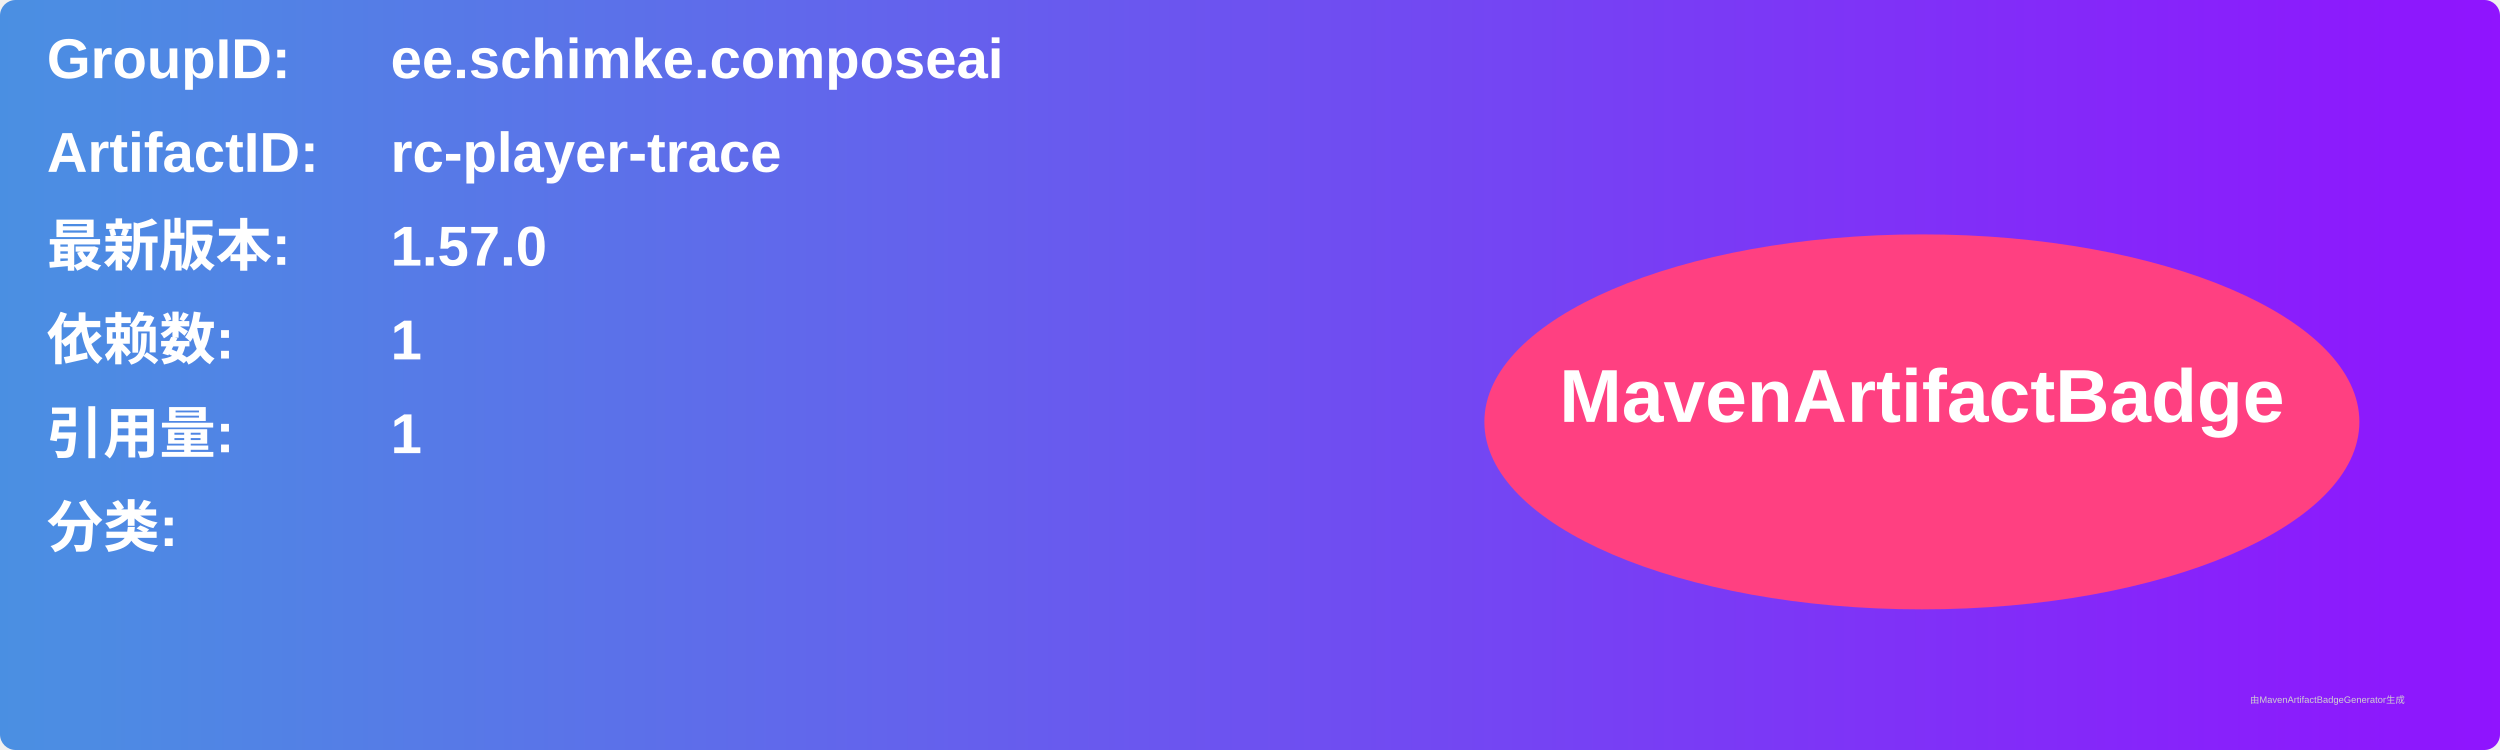
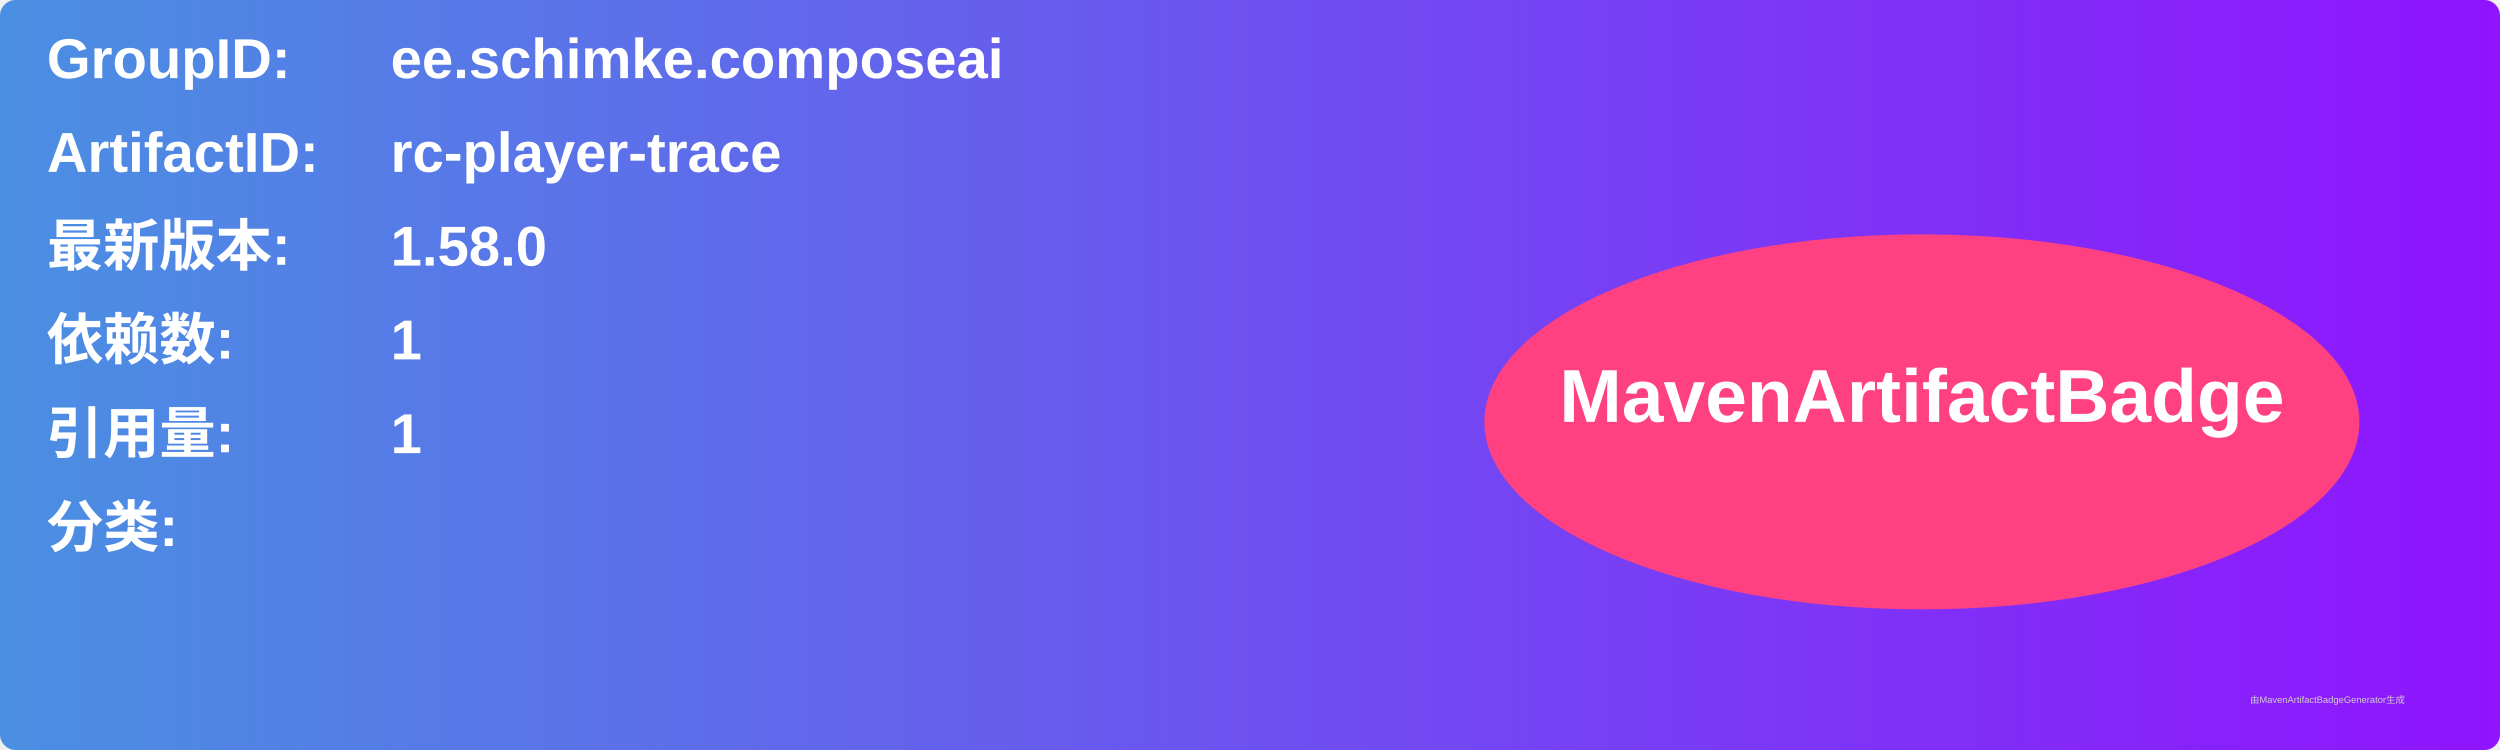
<svg xmlns="http://www.w3.org/2000/svg" width="800" height="240" viewBox="0 0 800 240">
  <linearGradient id="grad" x1="0%" y1="0%" x2="100%" y2="0%">
    <stop offset="0%" stop-color="#4a90e2" />
    <stop offset="100%" stop-color="#9013fe" />
  </linearGradient>
  <rect width="100%" height="100%" rx="5" ry="5" fill="url(#grad)" />
  <g transform="translate(15, 15)">
    <text x="0" y="10" font-family="Arial" font-size="18" fill="white" font-weight="bold" width="260">GroupID:</text>
    <text x="110" y="10" font-family="Arial" font-size="18" fill="white" font-weight="bold" width="460">ee.schimke.composeai</text>
    <text x="0" y="40" font-family="Arial" font-size="18" fill="white" font-weight="bold" width="260">ArtifactID:</text>
    <text x="110" y="40" font-family="Arial" font-size="18" fill="white" font-weight="bold" width="460">rc-player-trace</text>
    <text x="0" y="70" font-family="Arial" font-size="18" fill="white" font-weight="bold">最新版本:</text>
    <text x="110" y="70" font-family="Arial" font-size="18" fill="white" font-weight="bold">
-       <tspan font-weight="bold">1.57.0</tspan>
+       <tspan font-weight="bold">1.58.0</tspan>
    </text>
    <text x="0" y="100" font-family="Arial" font-size="18" fill="white" font-weight="bold">依赖数: </text>
    <text x="110" y="100" font-family="Arial" font-size="18" fill="white">
      <tspan font-weight="bold">1</tspan>
    </text>
    <text x="0" y="130" font-family="Arial" font-size="18" fill="white" font-weight="bold">引用量: </text>
    <text x="110" y="130" font-family="Arial" font-size="18" fill="white">
      <tspan font-weight="bold">1</tspan>
    </text>
    <text x="0" y="160" font-family="Arial" font-size="18" fill="white" font-weight="bold">分类:</text>
    <text x="10" y="190" font-family="Arial" font-size="10" fill="white">
      <tspan font-weight="bold" />
    </text>
    <ellipse cx="600" cy="120" rx="140" ry="60" fill="#ff4081" />
    <text x="600" y="120" text-anchor="middle" font-family="Arial" font-size="24" fill="white" font-weight="bold">MavenArtifactBadge</text>
  </g>
  <text x="720" y="225" font-family="Arial" font-size="3" fill="#d0d0d0">由MavenArtifactBadgeGenerator生成</text>
</svg>
